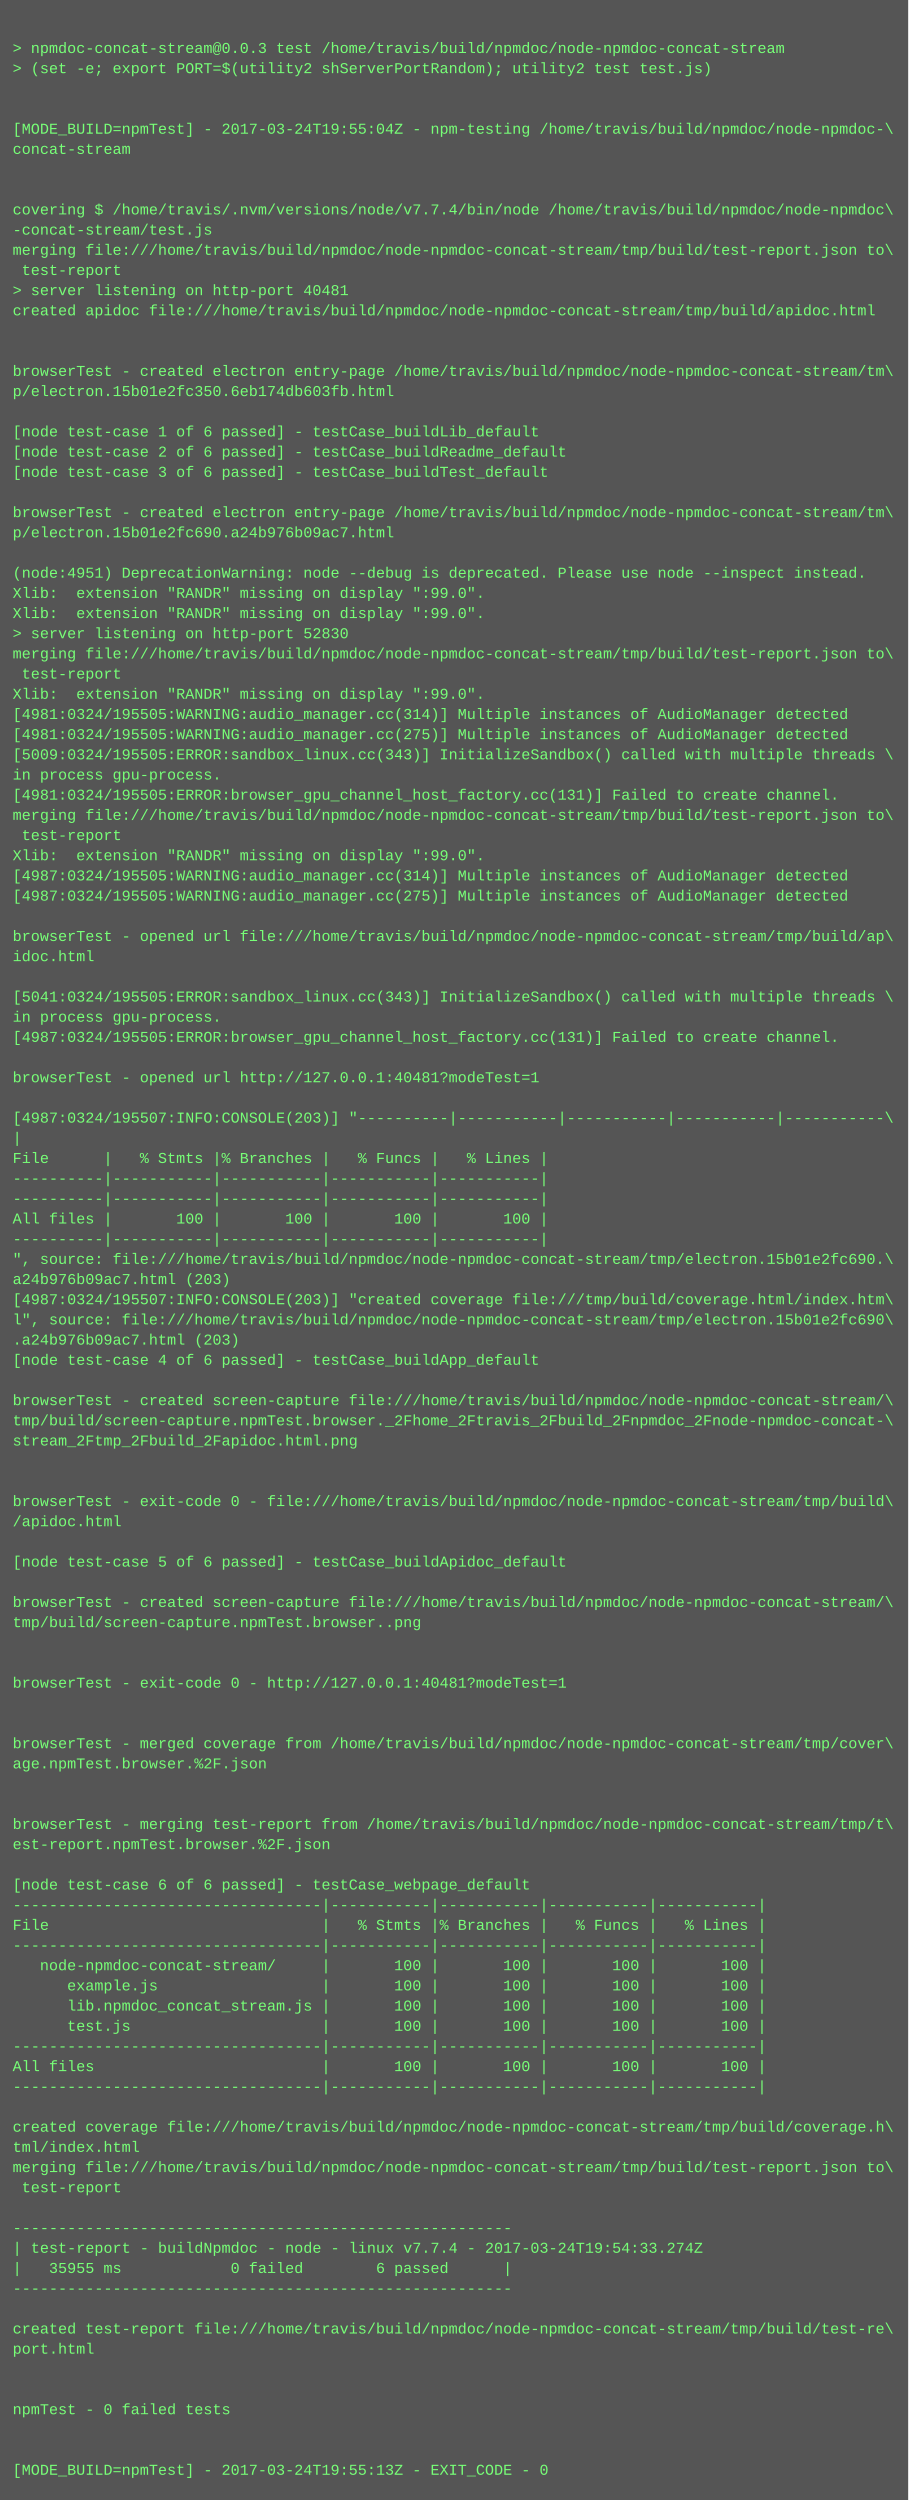
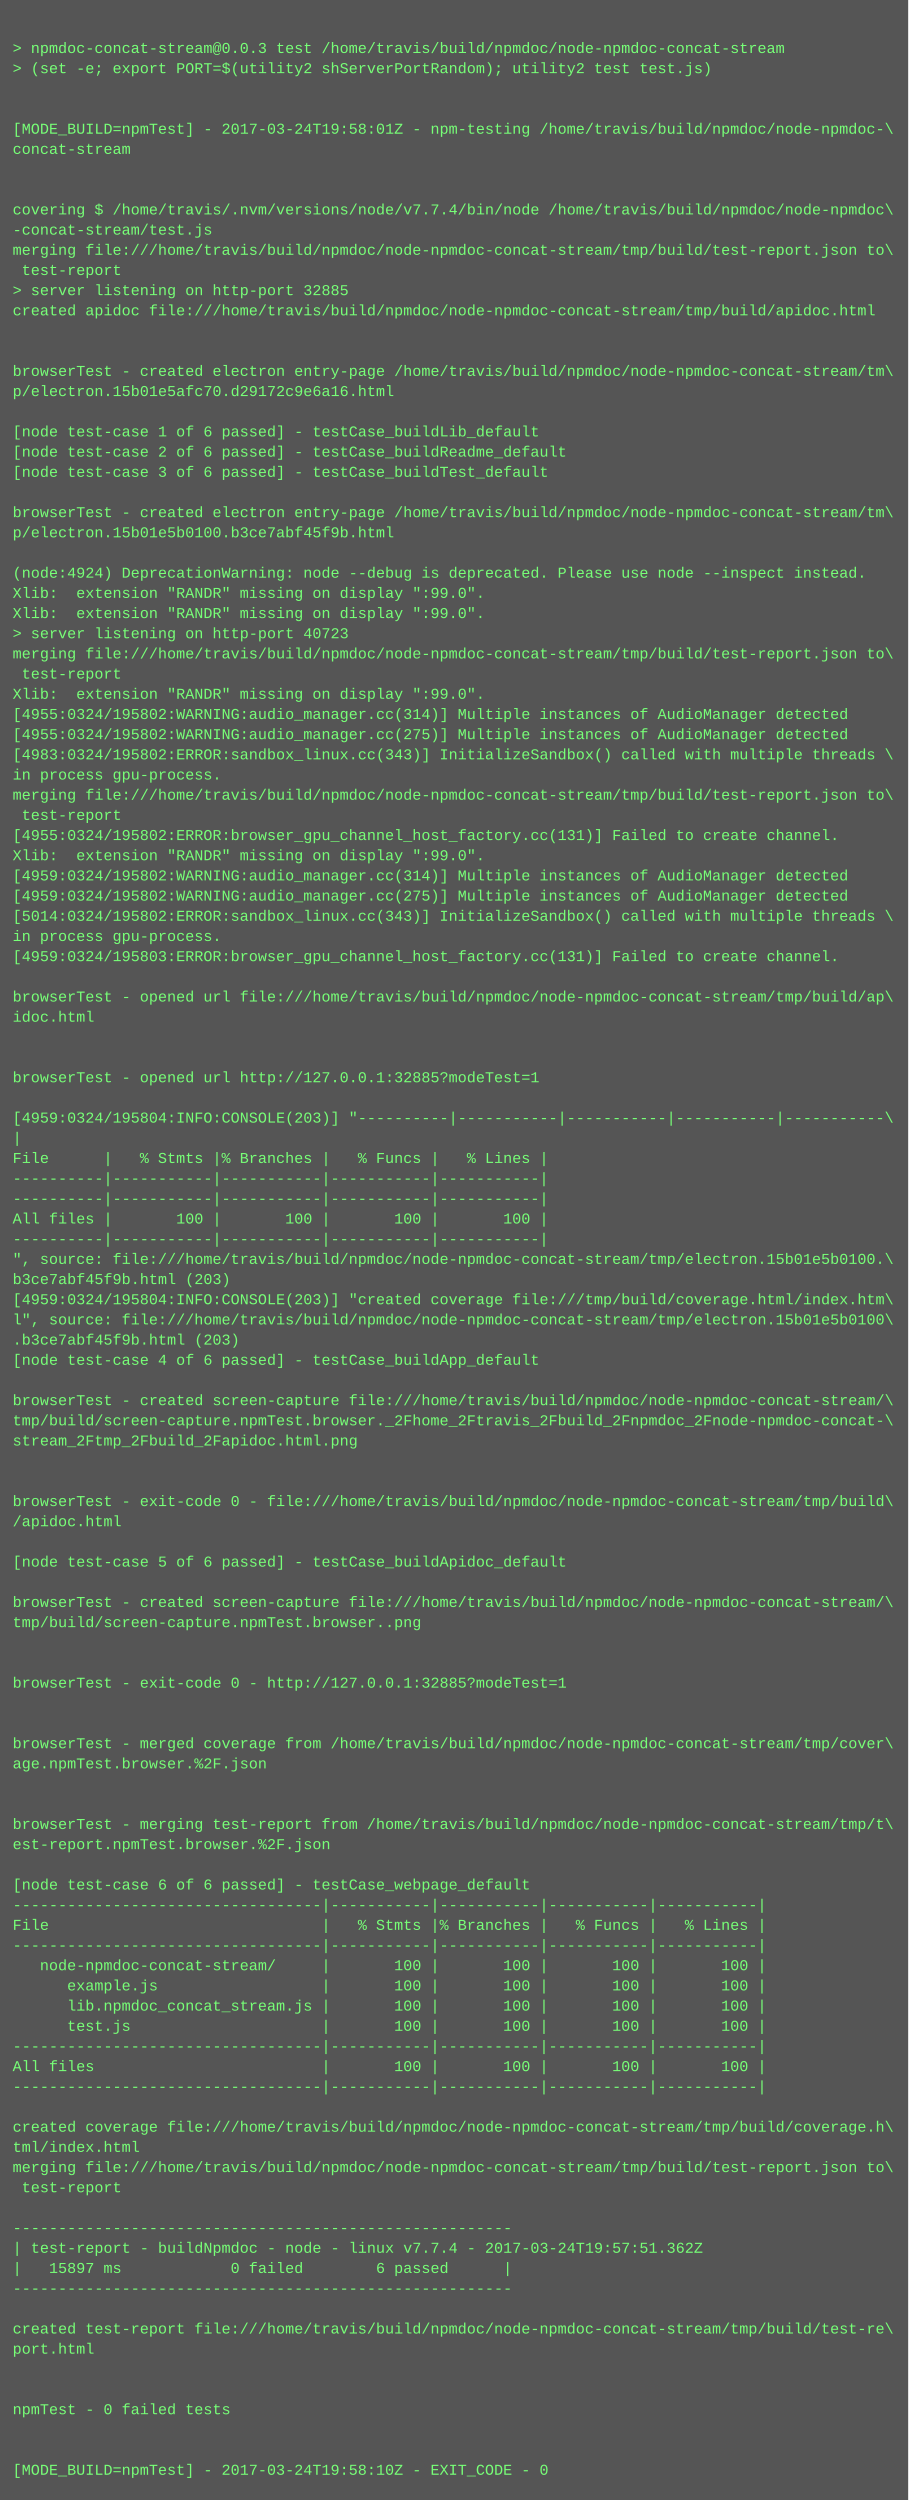
<svg xmlns="http://www.w3.org/2000/svg" height="1982" width="720">
  <rect height="1982" fill="#555" width="720" />
  <text fill="#7f7" font-family="Courier New" font-size="12" xml:space="preserve">
    <tspan x="10" y="26" />
    <tspan x="10" y="42">&gt; npmdoc-concat-stream@0.0.3 test /home/travis/build/npmdoc/node-npmdoc-concat-stream</tspan>
    <tspan x="10" y="58">&gt; (set -e; export PORT=$(utility2 shServerPortRandom); utility2 test test.js)</tspan>
    <tspan x="10" y="74" />
    <tspan x="10" y="90" />
-     <tspan x="10" y="106">[MODE_BUILD=npmTest] - 2017-03-24T19:55:04Z - npm-testing /home/travis/build/npmdoc/node-npmdoc-\</tspan>
+     <tspan x="10" y="106">[MODE_BUILD=npmTest] - 2017-03-24T19:58:01Z - npm-testing /home/travis/build/npmdoc/node-npmdoc-\</tspan>
    <tspan x="10" y="122">concat-stream</tspan>
    <tspan x="10" y="138" />
    <tspan x="10" y="154" />
    <tspan x="10" y="170">covering $ /home/travis/.nvm/versions/node/v7.7.4/bin/node /home/travis/build/npmdoc/node-npmdoc\</tspan>
    <tspan x="10" y="186">-concat-stream/test.js</tspan>
    <tspan x="10" y="202">merging file:///home/travis/build/npmdoc/node-npmdoc-concat-stream/tmp/build/test-report.json to\</tspan>
    <tspan x="10" y="218"> test-report</tspan>
-     <tspan x="10" y="234">&gt; server listening on http-port 40481</tspan>
+     <tspan x="10" y="234">&gt; server listening on http-port 32885</tspan>
    <tspan x="10" y="250">created apidoc file:///home/travis/build/npmdoc/node-npmdoc-concat-stream/tmp/build/apidoc.html</tspan>
    <tspan x="10" y="266" />
    <tspan x="10" y="282" />
    <tspan x="10" y="298">browserTest - created electron entry-page /home/travis/build/npmdoc/node-npmdoc-concat-stream/tm\</tspan>
-     <tspan x="10" y="314">p/electron.15b01e2fc350.6eb174db603fb.html</tspan>
+     <tspan x="10" y="314">p/electron.15b01e5afc70.d29172c9e6a16.html</tspan>
    <tspan x="10" y="330" />
    <tspan x="10" y="346">[node test-case 1 of 6 passed] - testCase_buildLib_default</tspan>
    <tspan x="10" y="362">[node test-case 2 of 6 passed] - testCase_buildReadme_default</tspan>
    <tspan x="10" y="378">[node test-case 3 of 6 passed] - testCase_buildTest_default</tspan>
    <tspan x="10" y="394" />
    <tspan x="10" y="410">browserTest - created electron entry-page /home/travis/build/npmdoc/node-npmdoc-concat-stream/tm\</tspan>
-     <tspan x="10" y="426">p/electron.15b01e2fc690.a24b976b09ac7.html</tspan>
+     <tspan x="10" y="426">p/electron.15b01e5b0100.b3ce7abf45f9b.html</tspan>
    <tspan x="10" y="442" />
-     <tspan x="10" y="458">(node:4951) DeprecationWarning: node --debug is deprecated. Please use node --inspect instead.</tspan>
+     <tspan x="10" y="458">(node:4924) DeprecationWarning: node --debug is deprecated. Please use node --inspect instead.</tspan>
    <tspan x="10" y="474">Xlib:  extension "RANDR" missing on display ":99.0".</tspan>
    <tspan x="10" y="490">Xlib:  extension "RANDR" missing on display ":99.0".</tspan>
-     <tspan x="10" y="506">&gt; server listening on http-port 52830</tspan>
+     <tspan x="10" y="506">&gt; server listening on http-port 40723</tspan>
    <tspan x="10" y="522">merging file:///home/travis/build/npmdoc/node-npmdoc-concat-stream/tmp/build/test-report.json to\</tspan>
    <tspan x="10" y="538"> test-report</tspan>
    <tspan x="10" y="554">Xlib:  extension "RANDR" missing on display ":99.0".</tspan>
-     <tspan x="10" y="570">[4981:0324/195505:WARNING:audio_manager.cc(314)] Multiple instances of AudioManager detected</tspan>
-     <tspan x="10" y="586">[4981:0324/195505:WARNING:audio_manager.cc(275)] Multiple instances of AudioManager detected</tspan>
-     <tspan x="10" y="602">[5009:0324/195505:ERROR:sandbox_linux.cc(343)] InitializeSandbox() called with multiple threads \</tspan>
+     <tspan x="10" y="570">[4955:0324/195802:WARNING:audio_manager.cc(314)] Multiple instances of AudioManager detected</tspan>
+     <tspan x="10" y="586">[4955:0324/195802:WARNING:audio_manager.cc(275)] Multiple instances of AudioManager detected</tspan>
+     <tspan x="10" y="602">[4983:0324/195802:ERROR:sandbox_linux.cc(343)] InitializeSandbox() called with multiple threads \</tspan>
    <tspan x="10" y="618">in process gpu-process. </tspan>
-     <tspan x="10" y="634">[4981:0324/195505:ERROR:browser_gpu_channel_host_factory.cc(131)] Failed to create channel.</tspan>
-     <tspan x="10" y="650">merging file:///home/travis/build/npmdoc/node-npmdoc-concat-stream/tmp/build/test-report.json to\</tspan>
-     <tspan x="10" y="666"> test-report</tspan>
+     <tspan x="10" y="634">merging file:///home/travis/build/npmdoc/node-npmdoc-concat-stream/tmp/build/test-report.json to\</tspan>
+     <tspan x="10" y="650"> test-report</tspan>
+     <tspan x="10" y="666">[4955:0324/195802:ERROR:browser_gpu_channel_host_factory.cc(131)] Failed to create channel.</tspan>
    <tspan x="10" y="682">Xlib:  extension "RANDR" missing on display ":99.0".</tspan>
-     <tspan x="10" y="698">[4987:0324/195505:WARNING:audio_manager.cc(314)] Multiple instances of AudioManager detected</tspan>
-     <tspan x="10" y="714">[4987:0324/195505:WARNING:audio_manager.cc(275)] Multiple instances of AudioManager detected</tspan>
-     <tspan x="10" y="730" />
-     <tspan x="10" y="746">browserTest - opened url file:///home/travis/build/npmdoc/node-npmdoc-concat-stream/tmp/build/ap\</tspan>
-     <tspan x="10" y="762">idoc.html</tspan>
+     <tspan x="10" y="698">[4959:0324/195802:WARNING:audio_manager.cc(314)] Multiple instances of AudioManager detected</tspan>
+     <tspan x="10" y="714">[4959:0324/195802:WARNING:audio_manager.cc(275)] Multiple instances of AudioManager detected</tspan>
+     <tspan x="10" y="730">[5014:0324/195802:ERROR:sandbox_linux.cc(343)] InitializeSandbox() called with multiple threads \</tspan>
+     <tspan x="10" y="746">in process gpu-process. </tspan>
+     <tspan x="10" y="762">[4959:0324/195803:ERROR:browser_gpu_channel_host_factory.cc(131)] Failed to create channel.</tspan>
    <tspan x="10" y="778" />
-     <tspan x="10" y="794">[5041:0324/195505:ERROR:sandbox_linux.cc(343)] InitializeSandbox() called with multiple threads \</tspan>
-     <tspan x="10" y="810">in process gpu-process. </tspan>
-     <tspan x="10" y="826">[4987:0324/195505:ERROR:browser_gpu_channel_host_factory.cc(131)] Failed to create channel.</tspan>
+     <tspan x="10" y="794">browserTest - opened url file:///home/travis/build/npmdoc/node-npmdoc-concat-stream/tmp/build/ap\</tspan>
+     <tspan x="10" y="810">idoc.html</tspan>
+     <tspan x="10" y="826" />
    <tspan x="10" y="842" />
-     <tspan x="10" y="858">browserTest - opened url http://127.0.0.1:40481?modeTest=1</tspan>
+     <tspan x="10" y="858">browserTest - opened url http://127.0.0.1:32885?modeTest=1</tspan>
    <tspan x="10" y="874" />
-     <tspan x="10" y="890">[4987:0324/195507:INFO:CONSOLE(203)] "----------|-----------|-----------|-----------|-----------\</tspan>
+     <tspan x="10" y="890">[4959:0324/195804:INFO:CONSOLE(203)] "----------|-----------|-----------|-----------|-----------\</tspan>
    <tspan x="10" y="906">|</tspan>
    <tspan x="10" y="922">File      |   % Stmts |% Branches |   % Funcs |   % Lines |</tspan>
    <tspan x="10" y="938">----------|-----------|-----------|-----------|-----------|</tspan>
    <tspan x="10" y="954">----------|-----------|-----------|-----------|-----------|</tspan>
    <tspan x="10" y="970">All files |       100 |       100 |       100 |       100 |</tspan>
    <tspan x="10" y="986">----------|-----------|-----------|-----------|-----------|</tspan>
-     <tspan x="10" y="1002">", source: file:///home/travis/build/npmdoc/node-npmdoc-concat-stream/tmp/electron.15b01e2fc690.\</tspan>
-     <tspan x="10" y="1018">a24b976b09ac7.html (203)</tspan>
-     <tspan x="10" y="1034">[4987:0324/195507:INFO:CONSOLE(203)] "created coverage file:///tmp/build/coverage.html/index.htm\</tspan>
-     <tspan x="10" y="1050">l", source: file:///home/travis/build/npmdoc/node-npmdoc-concat-stream/tmp/electron.15b01e2fc690\</tspan>
-     <tspan x="10" y="1066">.a24b976b09ac7.html (203)</tspan>
+     <tspan x="10" y="1002">", source: file:///home/travis/build/npmdoc/node-npmdoc-concat-stream/tmp/electron.15b01e5b0100.\</tspan>
+     <tspan x="10" y="1018">b3ce7abf45f9b.html (203)</tspan>
+     <tspan x="10" y="1034">[4959:0324/195804:INFO:CONSOLE(203)] "created coverage file:///tmp/build/coverage.html/index.htm\</tspan>
+     <tspan x="10" y="1050">l", source: file:///home/travis/build/npmdoc/node-npmdoc-concat-stream/tmp/electron.15b01e5b0100\</tspan>
+     <tspan x="10" y="1066">.b3ce7abf45f9b.html (203)</tspan>
    <tspan x="10" y="1082">[node test-case 4 of 6 passed] - testCase_buildApp_default</tspan>
    <tspan x="10" y="1098" />
    <tspan x="10" y="1114">browserTest - created screen-capture file:///home/travis/build/npmdoc/node-npmdoc-concat-stream/\</tspan>
    <tspan x="10" y="1130">tmp/build/screen-capture.npmTest.browser._2Fhome_2Ftravis_2Fbuild_2Fnpmdoc_2Fnode-npmdoc-concat-\</tspan>
    <tspan x="10" y="1146">stream_2Ftmp_2Fbuild_2Fapidoc.html.png</tspan>
    <tspan x="10" y="1162" />
    <tspan x="10" y="1178" />
    <tspan x="10" y="1194">browserTest - exit-code 0 - file:///home/travis/build/npmdoc/node-npmdoc-concat-stream/tmp/build\</tspan>
    <tspan x="10" y="1210">/apidoc.html</tspan>
    <tspan x="10" y="1226" />
    <tspan x="10" y="1242">[node test-case 5 of 6 passed] - testCase_buildApidoc_default</tspan>
    <tspan x="10" y="1258" />
    <tspan x="10" y="1274">browserTest - created screen-capture file:///home/travis/build/npmdoc/node-npmdoc-concat-stream/\</tspan>
    <tspan x="10" y="1290">tmp/build/screen-capture.npmTest.browser..png</tspan>
    <tspan x="10" y="1306" />
    <tspan x="10" y="1322" />
-     <tspan x="10" y="1338">browserTest - exit-code 0 - http://127.0.0.1:40481?modeTest=1</tspan>
+     <tspan x="10" y="1338">browserTest - exit-code 0 - http://127.0.0.1:32885?modeTest=1</tspan>
    <tspan x="10" y="1354" />
    <tspan x="10" y="1370" />
    <tspan x="10" y="1386">browserTest - merged coverage from /home/travis/build/npmdoc/node-npmdoc-concat-stream/tmp/cover\</tspan>
    <tspan x="10" y="1402">age.npmTest.browser.%2F.json</tspan>
    <tspan x="10" y="1418" />
    <tspan x="10" y="1434" />
    <tspan x="10" y="1450">browserTest - merging test-report from /home/travis/build/npmdoc/node-npmdoc-concat-stream/tmp/t\</tspan>
    <tspan x="10" y="1466">est-report.npmTest.browser.%2F.json</tspan>
    <tspan x="10" y="1482" />
    <tspan x="10" y="1498">[node test-case 6 of 6 passed] - testCase_webpage_default</tspan>
    <tspan x="10" y="1514">----------------------------------|-----------|-----------|-----------|-----------|</tspan>
    <tspan x="10" y="1530">File                              |   % Stmts |% Branches |   % Funcs |   % Lines |</tspan>
    <tspan x="10" y="1546">----------------------------------|-----------|-----------|-----------|-----------|</tspan>
    <tspan x="10" y="1562">   node-npmdoc-concat-stream/     |       100 |       100 |       100 |       100 |</tspan>
    <tspan x="10" y="1578">      example.js                  |       100 |       100 |       100 |       100 |</tspan>
    <tspan x="10" y="1594">      lib.npmdoc_concat_stream.js |       100 |       100 |       100 |       100 |</tspan>
    <tspan x="10" y="1610">      test.js                     |       100 |       100 |       100 |       100 |</tspan>
    <tspan x="10" y="1626">----------------------------------|-----------|-----------|-----------|-----------|</tspan>
    <tspan x="10" y="1642">All files                         |       100 |       100 |       100 |       100 |</tspan>
    <tspan x="10" y="1658">----------------------------------|-----------|-----------|-----------|-----------|</tspan>
    <tspan x="10" y="1674" />
    <tspan x="10" y="1690">created coverage file:///home/travis/build/npmdoc/node-npmdoc-concat-stream/tmp/build/coverage.h\</tspan>
    <tspan x="10" y="1706">tml/index.html</tspan>
    <tspan x="10" y="1722">merging file:///home/travis/build/npmdoc/node-npmdoc-concat-stream/tmp/build/test-report.json to\</tspan>
    <tspan x="10" y="1738"> test-report</tspan>
    <tspan x="10" y="1754" />
    <tspan x="10" y="1770">-------------------------------------------------------</tspan>
-     <tspan x="10" y="1786">| test-report - buildNpmdoc - node - linux v7.7.4 - 2017-03-24T19:54:33.274Z</tspan>
-     <tspan x="10" y="1802">|   35955 ms            0 failed        6 passed      |</tspan>
+     <tspan x="10" y="1786">| test-report - buildNpmdoc - node - linux v7.7.4 - 2017-03-24T19:57:51.362Z</tspan>
+     <tspan x="10" y="1802">|   15897 ms            0 failed        6 passed      |</tspan>
    <tspan x="10" y="1818">-------------------------------------------------------</tspan>
    <tspan x="10" y="1834" />
    <tspan x="10" y="1850">created test-report file:///home/travis/build/npmdoc/node-npmdoc-concat-stream/tmp/build/test-re\</tspan>
    <tspan x="10" y="1866">port.html</tspan>
    <tspan x="10" y="1882" />
    <tspan x="10" y="1898" />
    <tspan x="10" y="1914">npmTest - 0 failed tests</tspan>
    <tspan x="10" y="1930" />
    <tspan x="10" y="1946" />
-     <tspan x="10" y="1962">[MODE_BUILD=npmTest] - 2017-03-24T19:55:13Z - EXIT_CODE - 0</tspan>
+     <tspan x="10" y="1962">[MODE_BUILD=npmTest] - 2017-03-24T19:58:10Z - EXIT_CODE - 0</tspan>
  </text>
</svg>
